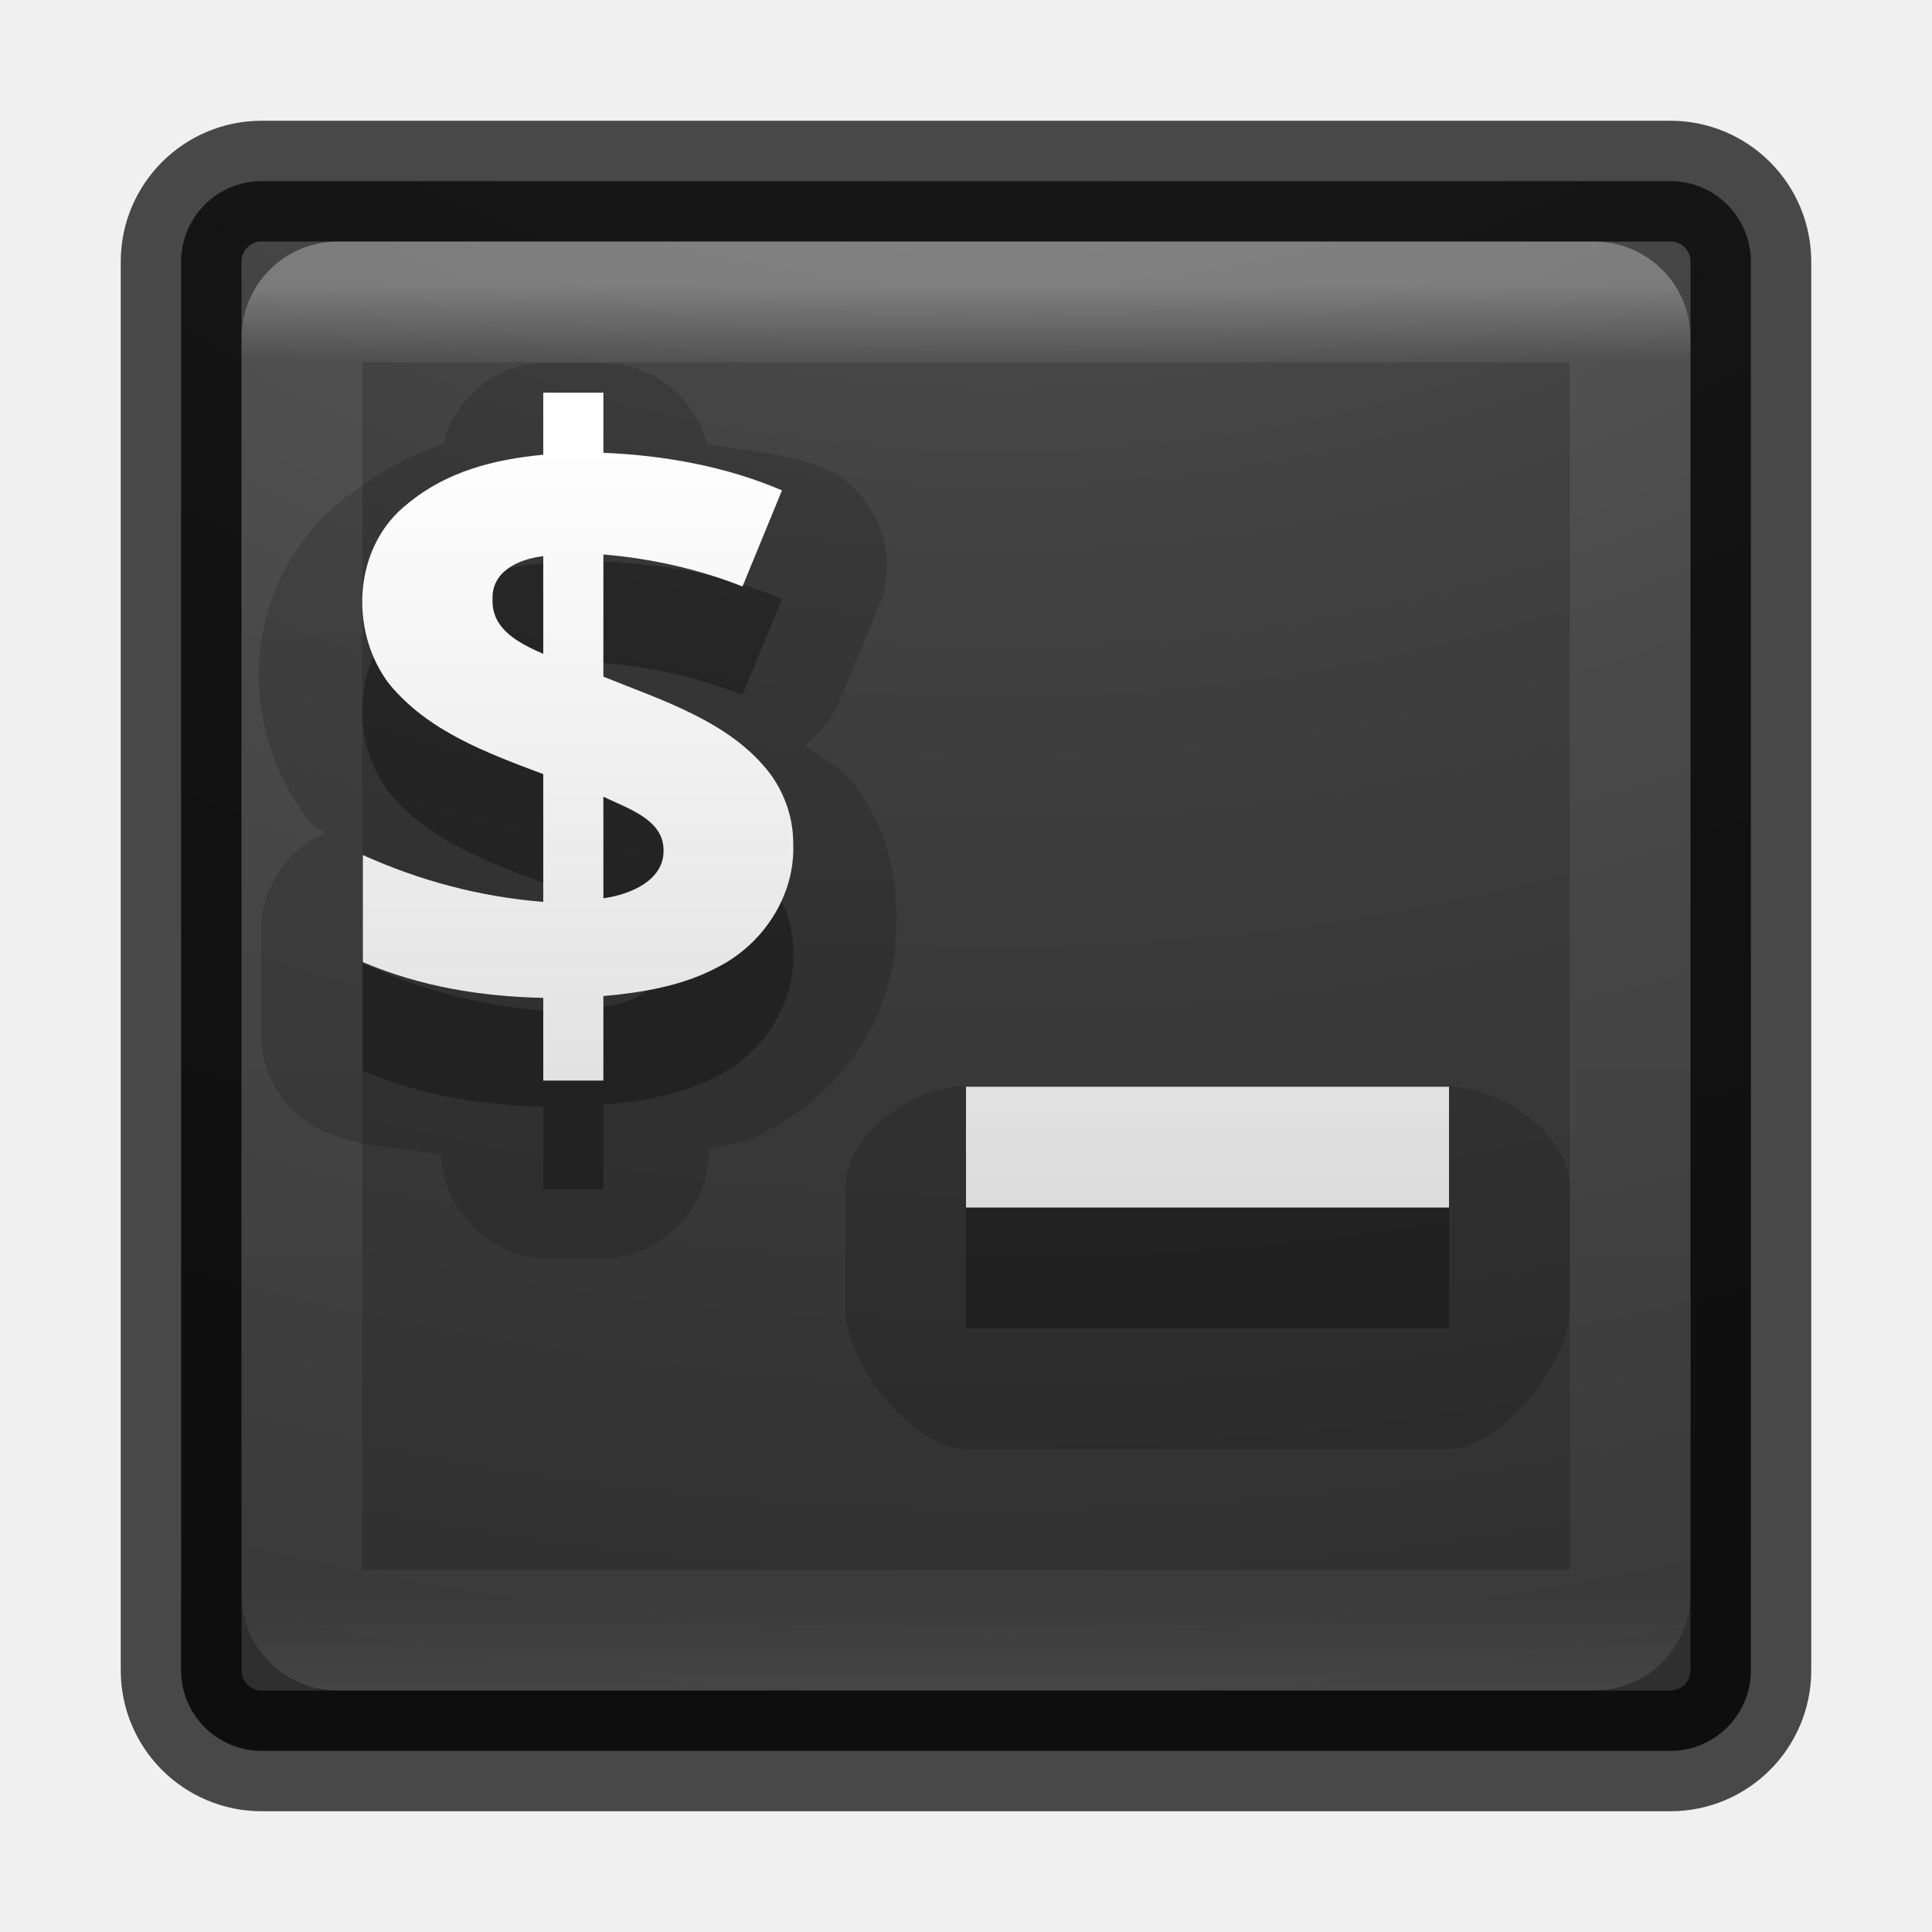
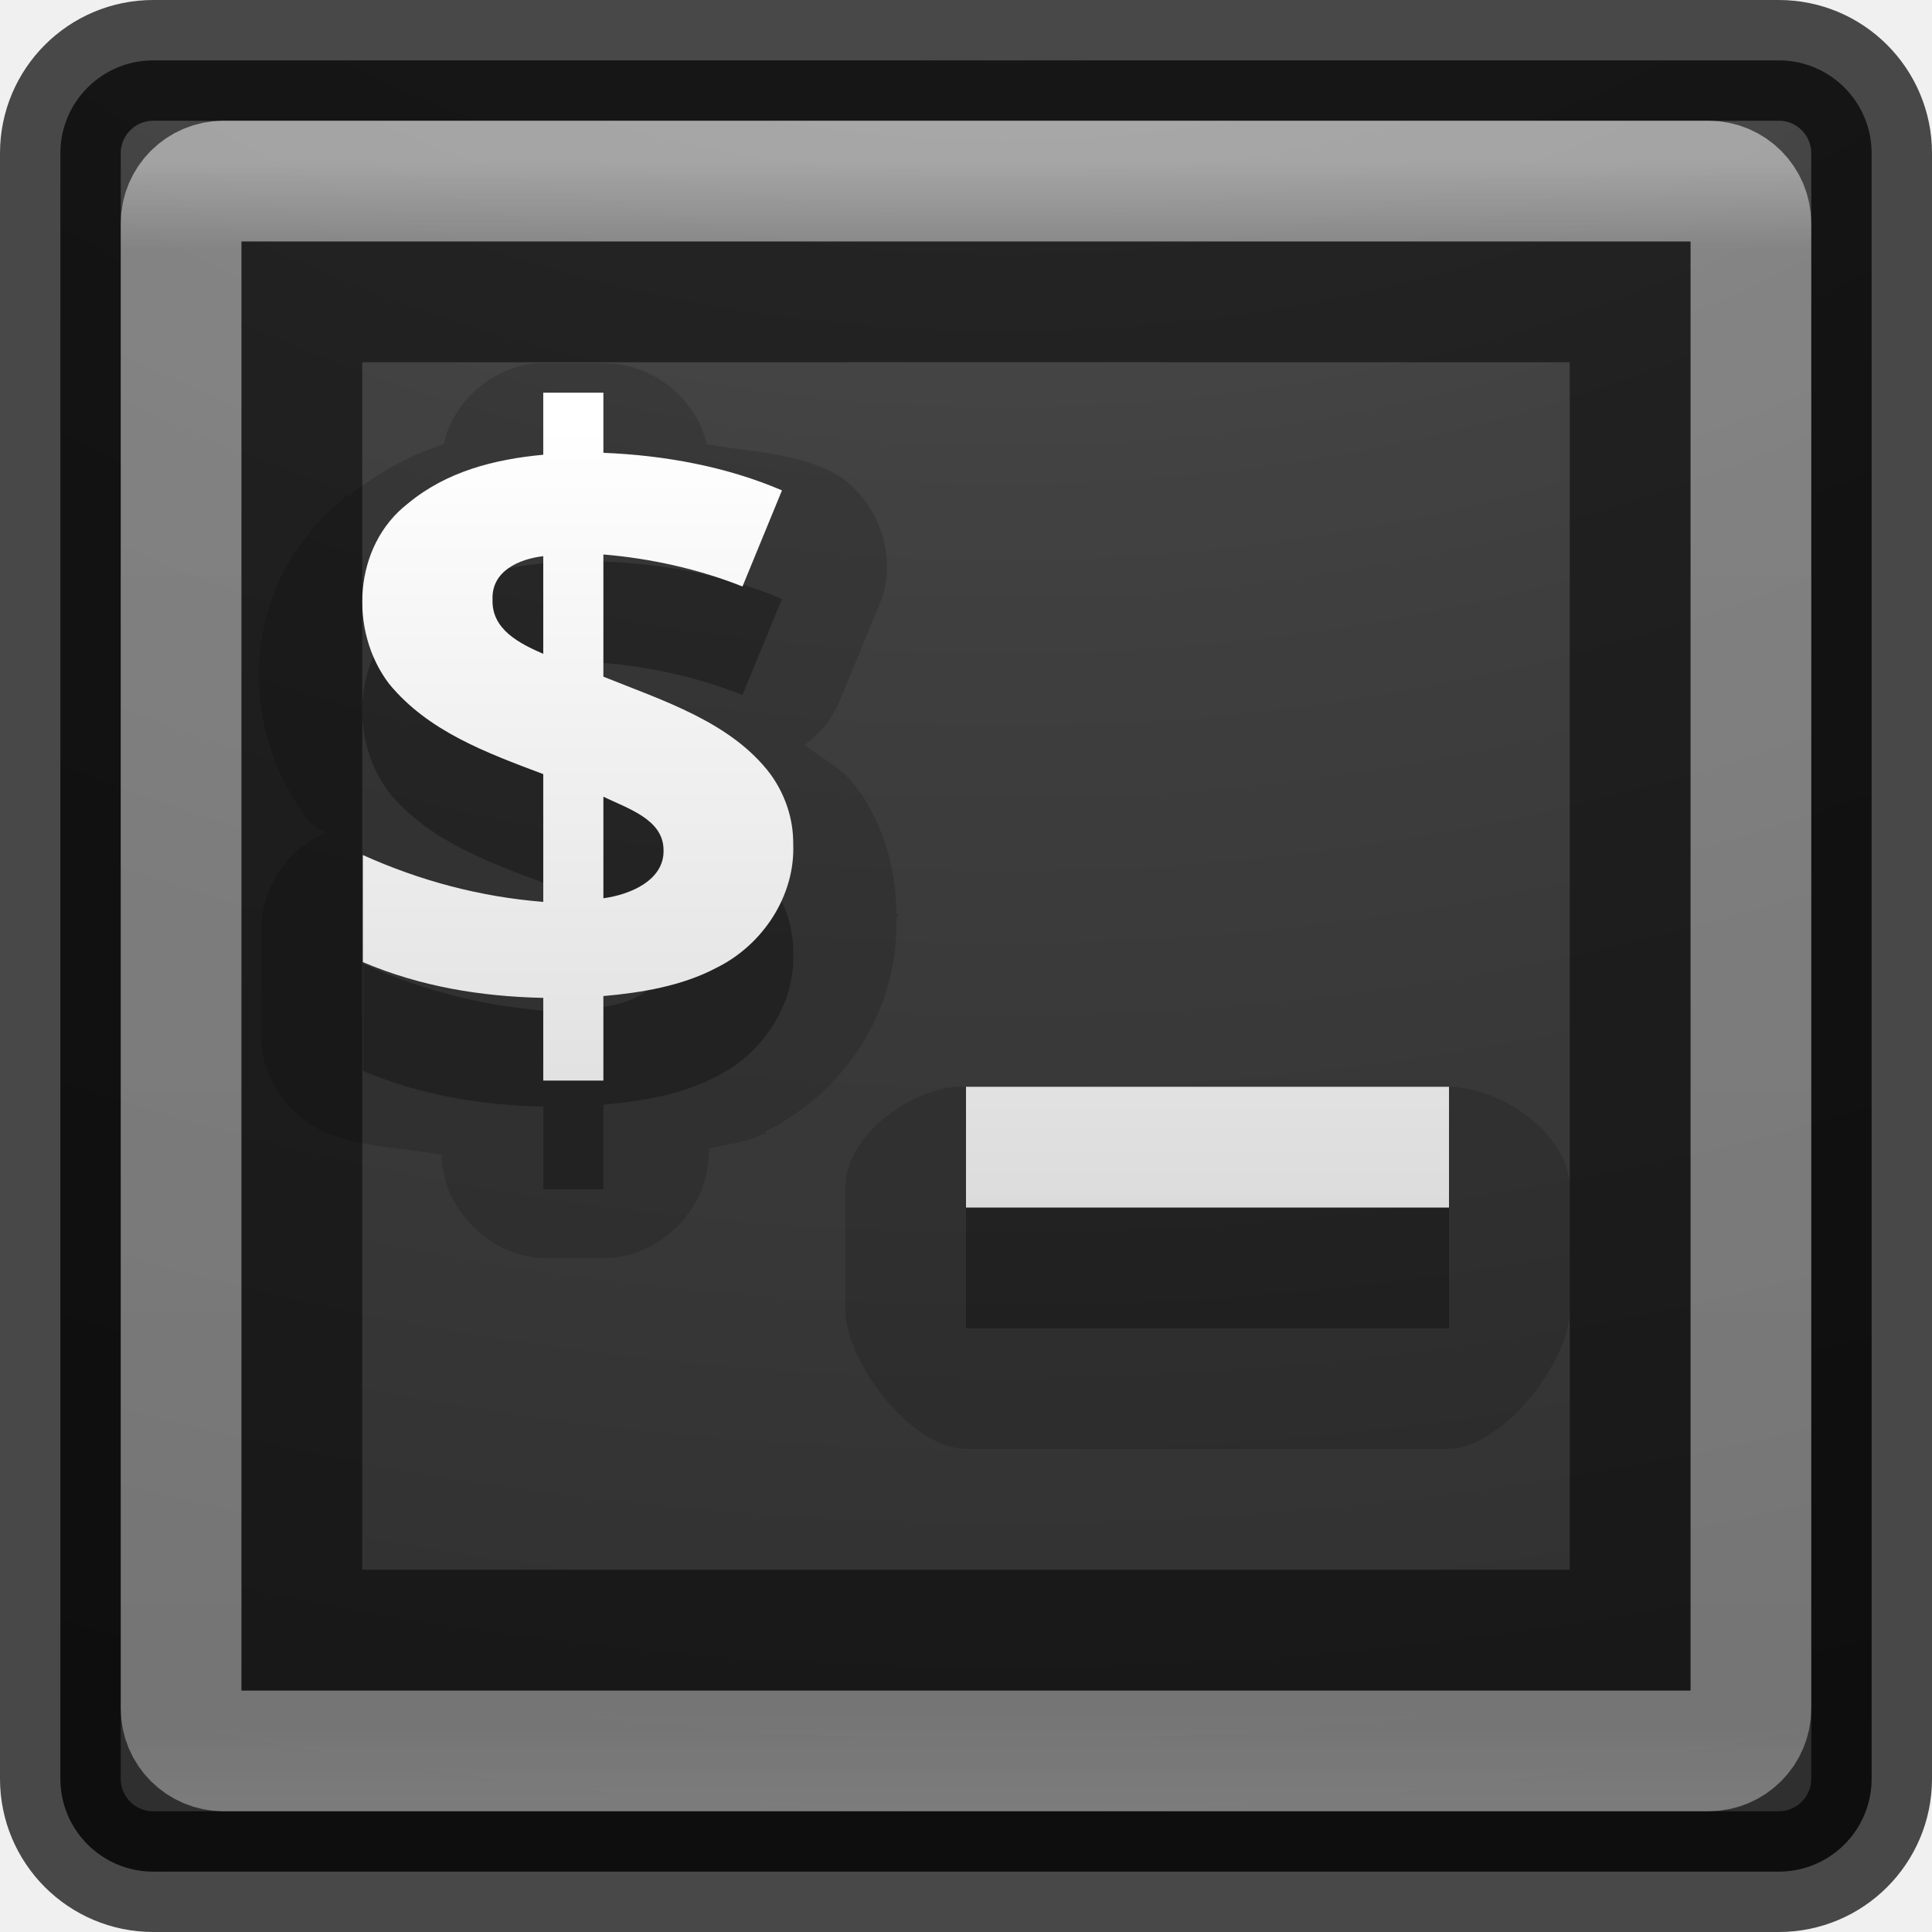
<svg xmlns="http://www.w3.org/2000/svg" xmlns:xlink="http://www.w3.org/1999/xlink" version="1.1" width="16" height="16" id="svg4296">
  <defs id="defs4298">
    <linearGradient id="linearGradient3895">
      <stop offset="0" style="stop-color:#ffffff;stop-opacity:1" id="stop3897" />
      <stop offset="0.053" style="stop-color:#ffffff;stop-opacity:0.235" id="stop3899" />
      <stop offset="0.924" style="stop-color:#ffffff;stop-opacity:0.157" id="stop3901" />
      <stop offset="1" style="stop-color:#ffffff;stop-opacity:0.392" id="stop3903" />
    </linearGradient>
    <linearGradient x1="20" y1="26" x2="20" y2="13" id="linearGradient4183" xlink:href="#linearGradient3680-6-6-6-3" gradientUnits="userSpaceOnUse" gradientTransform="translate(0,0.9999922)" />
    <linearGradient id="linearGradient3680-6-6-6-3">
      <stop id="stop3682-4-6-1-3" style="stop-color:#dcdcdc;stop-opacity:1" offset="0" />
      <stop id="stop3684-8-5-8-0" style="stop-color:#ffffff;stop-opacity:1" offset="1" />
    </linearGradient>
    <linearGradient x1="24" y1="5" x2="24" y2="43" id="linearGradient3982" xlink:href="#linearGradient3924-1" gradientUnits="userSpaceOnUse" gradientTransform="translate(4e-6,1.000006)" />
    <linearGradient id="linearGradient3924-1">
      <stop id="stop3926-3" style="stop-color:#ffffff;stop-opacity:1" offset="0" />
      <stop id="stop3928-91" style="stop-color:#ffffff;stop-opacity:0.235" offset="0.063" />
      <stop id="stop3930-6" style="stop-color:#ffffff;stop-opacity:0.157" offset="0.951" />
      <stop id="stop3932-6" style="stop-color:#ffffff;stop-opacity:0.392" offset="1" />
    </linearGradient>
    <radialGradient cx="4.993" cy="43.5" r="2.5" fx="4.993" fy="43.5" id="radialGradient3963" xlink:href="#linearGradient3688-166-749" gradientUnits="userSpaceOnUse" gradientTransform="matrix(2.003784,0,0,1.4,27.98813,-17.4)" />
    <linearGradient id="linearGradient3688-166-749">
      <stop id="stop2883" style="stop-color:#181818;stop-opacity:1" offset="0" />
      <stop id="stop2885" style="stop-color:#181818;stop-opacity:0" offset="1" />
    </linearGradient>
    <radialGradient cx="4.993" cy="43.5" r="2.5" fx="4.993" fy="43.5" id="radialGradient3965" xlink:href="#linearGradient3688-464-309" gradientUnits="userSpaceOnUse" gradientTransform="matrix(2.003784,0,0,1.4,-20.01187,-104.4)" />
    <linearGradient id="linearGradient3688-464-309">
      <stop id="stop2889" style="stop-color:#181818;stop-opacity:1" offset="0" />
      <stop id="stop2891" style="stop-color:#181818;stop-opacity:0" offset="1" />
    </linearGradient>
    <linearGradient x1="25.058" y1="47.028" x2="25.058" y2="39.999" id="linearGradient3967" xlink:href="#linearGradient3702-501-757" gradientUnits="userSpaceOnUse" />
    <linearGradient id="linearGradient3702-501-757">
      <stop id="stop2895" style="stop-color:#181818;stop-opacity:0" offset="0" />
      <stop id="stop2897" style="stop-color:#181818;stop-opacity:1" offset="0.5" />
      <stop id="stop2899" style="stop-color:#181818;stop-opacity:0" offset="1" />
    </linearGradient>
    <linearGradient xlink:href="#linearGradient3680-6-6-6-3" id="linearGradient3018" gradientUnits="userSpaceOnUse" gradientTransform="translate(0,0.9999922)" x1="20" y1="26" x2="20" y2="13" />
-     <linearGradient xlink:href="#linearGradient3895" id="linearGradient3024" gradientUnits="userSpaceOnUse" gradientTransform="matrix(0.2972973,0,0,0.2972973,0.8648624,0.8648704)" x1="24" y1="5" x2="24" y2="44.609" />
+     <linearGradient xlink:href="#linearGradient3895" id="linearGradient3024" gradientUnits="userSpaceOnUse" gradientTransform="matrix(0.3513514,0,0,0.3513514,-0.4324354,-0.4324304)" x1="24" y1="5" x2="24" y2="44.609" />
    <radialGradient xlink:href="#linearGradient2867-449-88-871-390-598-476-591-434-148-57-177-8-3-3-6-4-8-8-8" id="radialGradient3031" gradientUnits="userSpaceOnUse" gradientTransform="matrix(0,9.497552,-11.65996,0,140.9306,-79.16098)" cx="6.73" cy="9.957" fx="6.2" fy="9.957" r="12.672" />
    <linearGradient id="linearGradient2867-449-88-871-390-598-476-591-434-148-57-177-8-3-3-6-4-8-8-8">
      <stop id="stop3750-1-0-7-6-6-1-3-9" style="stop-color:#ffcd7d;stop-opacity:1" offset="0" />
      <stop id="stop3752-3-7-4-0-32-8-923-0" style="stop-color:#fc8f36;stop-opacity:1" offset="0.262" />
      <stop id="stop3754-1-8-5-2-7-6-7-1" style="stop-color:#e23a0e;stop-opacity:1" offset="0.705" />
      <stop id="stop3756-1-6-2-6-6-1-96-6" style="stop-color:#ac441f;stop-opacity:1" offset="1" />
    </linearGradient>
-     <radialGradient r="12.672" fy="9.957" fx="7.118" cy="9.957" cx="7.118" gradientTransform="matrix(0,3.046748,-3.740434,0,45.52092,-26.29585)" gradientUnits="userSpaceOnUse" id="radialGradient3054-6" xlink:href="#linearGradient2867-449-88-871-390-598-476-591-434-148-57-177-8-3-3-6-4-8-8-8-5" />
+     <radialGradient r="12.672" fy="9.957" fx="7.118" cy="9.957" cx="7.118" gradientTransform="matrix(0,3.515479,-4.315885,0,51.29337,-31.57213)" gradientUnits="userSpaceOnUse" id="radialGradient3054-6" xlink:href="#linearGradient2867-449-88-871-390-598-476-591-434-148-57-177-8-3-3-6-4-8-8-8-5" />
    <linearGradient id="linearGradient2867-449-88-871-390-598-476-591-434-148-57-177-8-3-3-6-4-8-8-8-5">
      <stop id="stop3750-1-0-7-6-6-1-3-9-3" style="stop-color:#505050;stop-opacity:1;" offset="0" />
      <stop id="stop3752-3-7-4-0-32-8-923-0-7" style="stop-color:#2b2b2b;stop-opacity:1;" offset="0.262" />
      <stop id="stop3754-1-8-5-2-7-6-7-1-9" style="stop-color:#0a0a0a;stop-opacity:1;" offset="0.705" />
      <stop id="stop3756-1-6-2-6-6-1-96-6-0" style="stop-color:#000000;stop-opacity:1;" offset="1" />
    </linearGradient>
    <radialGradient r="12.672" fy="9.957" fx="6.2" cy="9.957" cx="6.73" gradientTransform="matrix(0,9.497552,-11.65996,0,136.4305,-84.66097)" gradientUnits="userSpaceOnUse" id="radialGradient3077" xlink:href="#linearGradient2867-449-88-871-390-598-476-591-434-148-57-177-8-3-3-6-4-8-8-8-5" />
    <linearGradient xlink:href="#linearGradient3680-6-6-6-3-7" id="linearGradient3018-5" gradientUnits="userSpaceOnUse" gradientTransform="matrix(0.4980767,0,0,0.4980767,-1.976118,-2.949998)" x1="20" y1="26" x2="20" y2="13" />
    <linearGradient id="linearGradient3680-6-6-6-3-7">
      <stop id="stop3682-4-6-1-3-7" style="stop-color:#dcdcdc;stop-opacity:1" offset="0" />
      <stop id="stop3684-8-5-8-0-2" style="stop-color:#ffffff;stop-opacity:1" offset="1" />
    </linearGradient>
    <linearGradient y2="13" x2="20" y1="26" x1="20" gradientTransform="translate(-20,-24.00001)" gradientUnits="userSpaceOnUse" id="linearGradient3950" xlink:href="#linearGradient3680-6-6-6-3-7" />
  </defs>
-   <rect width="13" height="13" rx="0.667" ry="0.667" x="1.5" y="1.5" id="rect5505-21" style="opacity:0.9;color:#000000;fill:url(#radialGradient3054-6);fill-opacity:1;fill-rule:nonzero;stroke:none;stroke-width:1;marker:none;visibility:visible;display:inline;overflow:visible;enable-background:accumulate" />
-   <rect style="opacity:0.7;color:#000000;fill:none;stroke:#000000;stroke-width:1;stroke-linecap:round;stroke-linejoin:round;stroke-miterlimit:4;stroke-opacity:1;stroke-dasharray:none;stroke-dashoffset:0;marker:none;visibility:visible;display:inline;overflow:visible;enable-background:accumulate" id="rect5505-21-3-2" y="1.5" x="1.5" ry="0.667" rx="0.667" height="13" width="13" />
-   <rect style="opacity:0.3;fill:none;stroke:url(#linearGradient3024);stroke-width:1;stroke-linecap:round;stroke-linejoin:round;stroke-miterlimit:4;stroke-opacity:1;stroke-dasharray:none;stroke-dashoffset:0" id="rect6741" y="2.5" x="2.5" ry="0.297" rx="0.297" height="11" width="11" />
+   <rect width="15" height="15" rx="0.769" ry="0.769" x="0.5" y="0.5" id="rect5505-21" style="opacity:0.9;color:#000000;fill:url(#radialGradient3054-6);fill-opacity:1;fill-rule:nonzero;stroke:none;stroke-width:1;marker:none;visibility:visible;display:inline;overflow:visible;enable-background:accumulate" />
+   <rect style="opacity:0.7;color:#000000;fill:none;stroke:#000000;stroke-width:1;stroke-linecap:round;stroke-linejoin:round;stroke-miterlimit:4;stroke-opacity:1;stroke-dasharray:none;stroke-dashoffset:0;marker:none;visibility:visible;display:inline;overflow:visible;enable-background:accumulate" id="rect5505-21-3-2" y="0.5" x="0.5" ry="0.769" rx="0.769" height="15" width="15" />
+   <rect style="opacity:0.3;fill:none;stroke:url(#linearGradient3024);stroke-width:1;stroke-linecap:round;stroke-linejoin:round;stroke-miterlimit:4;stroke-opacity:1;stroke-dasharray:none;stroke-dashoffset:0" id="rect6741" y="1.5" x="1.5" ry="0.351" rx="0.351" height="13" width="13" />
  <path style="opacity:0.15;fill:#000000;fill-opacity:1;stroke:none" d="M 4.437,3.009 C 4.076,3.04 3.752,3.325 3.674,3.678 3.402,3.766 3.134,3.911 2.88,4.114 l -0.016,-0.016 c -0.009,0.007 -0.006,0.024 -0.016,0.031 -0.849,0.68 -0.909,1.858 -0.296,2.662 0.01,0.011 0.02,0.021 0.031,0.031 0.032,0.039 0.076,0.042 0.109,0.078 C 2.382,7.029 2.163,7.357 2.164,7.694 l 0,0.887 c -0.001,0.337 0.217,0.665 0.529,0.794 0.319,0.135 0.641,0.129 0.965,0.187 -6.03e-5,0.448 0.408,0.856 0.856,0.856 l 0.498,0 c 0.448,6.1e-5 0.856,-0.408 0.856,-0.856 l 0,-0.047 c 0.157,-0.044 0.288,-0.041 0.451,-0.125 0.01,-0.005 0.021,0.006 0.031,0 l -0.016,-0.016 c 0.666,-0.336 1.107,-0.995 1.09,-1.774 -1.524e-4,-0.007 0.016,-0.009 0.016,-0.016 -5e-6,-0.005 4.98e-5,-0.01 0,-0.016 l -0.016,0 C 7.421,7.188 7.314,6.827 7.099,6.527 7.093,6.522 7.088,6.516 7.083,6.511 6.958,6.345 6.804,6.285 6.663,6.169 6.794,6.075 6.898,5.944 6.958,5.795 L 7.285,5.001 C 7.46,4.59 7.245,4.057 6.834,3.881 6.514,3.744 6.181,3.739 5.853,3.678 5.769,3.301 5.4,3.007 5.013,3.009 l -0.498,0 c -0.026,-0.001 -0.052,-0.001 -0.078,0 z M 4.826,5.313 c 0.048,0.072 0.099,0.16 0.109,0.265 -0.012,0.162 -0.132,0.375 -0.218,0.436 -0.092,0.065 -0.105,0.062 -0.109,0.062 L 4.593,5.873 z M 4.904,7.196 4.935,7.383 4.717,7.803 c -0.028,-0.061 -0.061,-0.071 -0.062,-0.14 7.471e-4,-0.194 0.158,-0.396 0.218,-0.436 0.061,-0.041 0.041,-0.032 0.031,-0.031 z M 7.923,9 C 7.502,9.038 6.998,9.419 7,9.842 l 0,0.996 c -6.07e-5,0.448 0.553,1.162 1.002,1.162 l 3.985,0 c 0.448,6.1e-5 1.014,-0.713 1.014,-1.162 l 0,-0.996 C 13,9.394 12.434,9 11.986,9 L 8.001,9 C 7.975,8.999 7.949,8.999 7.923,9 z" id="path3987" />
  <path style="opacity:0.3;fill:#000000;fill-opacity:1;stroke:none" d="m 4.499,4.152 0,0.514 C 4.09,4.704 3.696,4.806 3.378,5.07 2.923,5.422 2.888,6.126 3.223,6.564 3.546,6.957 4.029,7.134 4.499,7.311 l 0,1.058 C 3.975,8.327 3.481,8.195 3.005,7.981 l 0,0.887 C 3.481,9.07 3.981,9.153 4.499,9.164 l 0,0.685 0.498,0 0,-0.7 c 0.317,-0.029 0.653,-0.084 0.934,-0.233 0.39,-0.191 0.656,-0.603 0.638,-1.027 C 6.571,7.682 6.504,7.481 6.382,7.311 6.057,6.877 5.488,6.7 4.997,6.502 l 0,-1.012 c 0.389,0.032 0.79,0.121 1.152,0.265 L 6.476,4.961 C 6.014,4.763 5.5,4.67 4.997,4.65 l 0,-0.498 z m 0,1.354 0,0.809 c -0.198,-0.087 -0.429,-0.202 -0.42,-0.451 -0.009,-0.235 0.22,-0.335 0.42,-0.358 z m 0.498,1.992 c 0.197,0.096 0.494,0.186 0.498,0.436 0.011,0.255 -0.275,0.375 -0.498,0.405 z m 3.003,2.506 0,0.996 L 12,11 l 0,-0.996 z" id="path3651-2-3-5-5" />
  <path style="font-size:14.312px;font-style:normal;font-variant:normal;font-weight:bold;font-stretch:normal;line-height:125%;letter-spacing:0px;word-spacing:0px;color:#000000;fill:url(#linearGradient3018-5);fill-opacity:1;fill-rule:nonzero;stroke:none;marker:none;visibility:visible;display:inline;overflow:visible;enable-background:accumulate;font-family:Open Sans;-inkscape-font-specification:Open Sans Bold" d="m 4.499,3.252 0,0.514 C 4.09,3.804 3.696,3.906 3.378,4.17 2.923,4.522 2.888,5.226 3.223,5.664 3.546,6.057 4.029,6.234 4.499,6.411 l 0,1.058 C 3.975,7.427 3.481,7.295 3.005,7.081 l 0,0.887 C 3.481,8.17 3.981,8.253 4.499,8.264 l 0,0.685 0.498,0 0,-0.7 c 0.317,-0.028 0.653,-0.084 0.934,-0.233 0.39,-0.191 0.656,-0.603 0.638,-1.027 0.002,-0.205 -0.065,-0.406 -0.187,-0.576 -0.326,-0.434 -0.894,-0.611 -1.385,-0.809 l 0,-1.012 c 0.389,0.032 0.79,0.121 1.152,0.265 L 6.476,4.061 C 6.014,3.863 5.5,3.77 4.997,3.75 l 0,-0.498 z m 0,1.354 0,0.809 c -0.198,-0.087 -0.429,-0.202 -0.42,-0.451 -0.009,-0.235 0.22,-0.335 0.42,-0.358 z m 0.498,1.992 c 0.197,0.096 0.494,0.186 0.498,0.436 0.011,0.255 -0.275,0.375 -0.498,0.405 z M 8,9 l 0,1 4,0 0,-1 z" id="text3905-9" />
+   <rect width="13" height="13" rx="0.351" ry="0.351" x="1.5" y="1.5" id="rect3036" style="opacity:0.3;fill:none;stroke:#ffffff;stroke-width:1;stroke-linecap:round;stroke-linejoin:round;stroke-miterlimit:4;stroke-opacity:1;stroke-dasharray:none;stroke-dashoffset:0" />
+   <rect style="opacity:0.5;fill:none;stroke:#000000;stroke-width:1;stroke-linecap:round;stroke-linejoin:miter;stroke-miterlimit:4;stroke-opacity:1;stroke-dasharray:none;stroke-dashoffset:0" id="rect3806" y="2.5" x="2.5" ry="0" rx="0" height="11" width="11" />
</svg>
